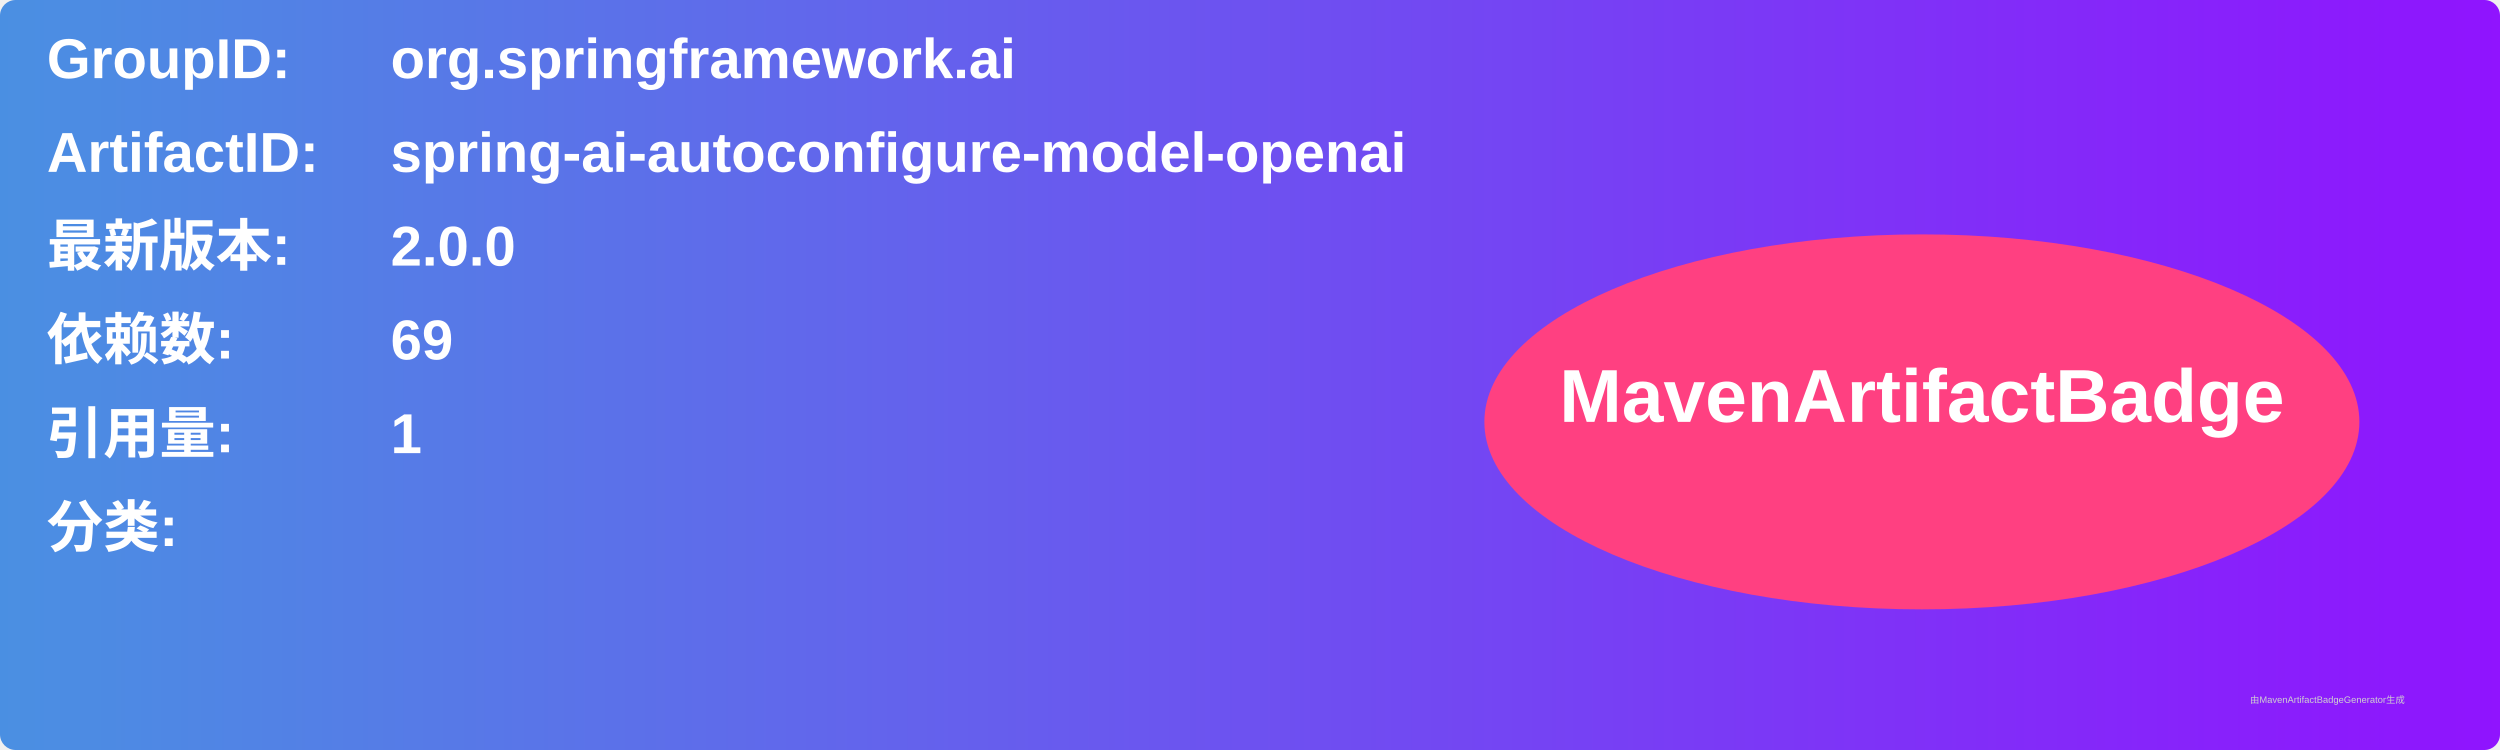
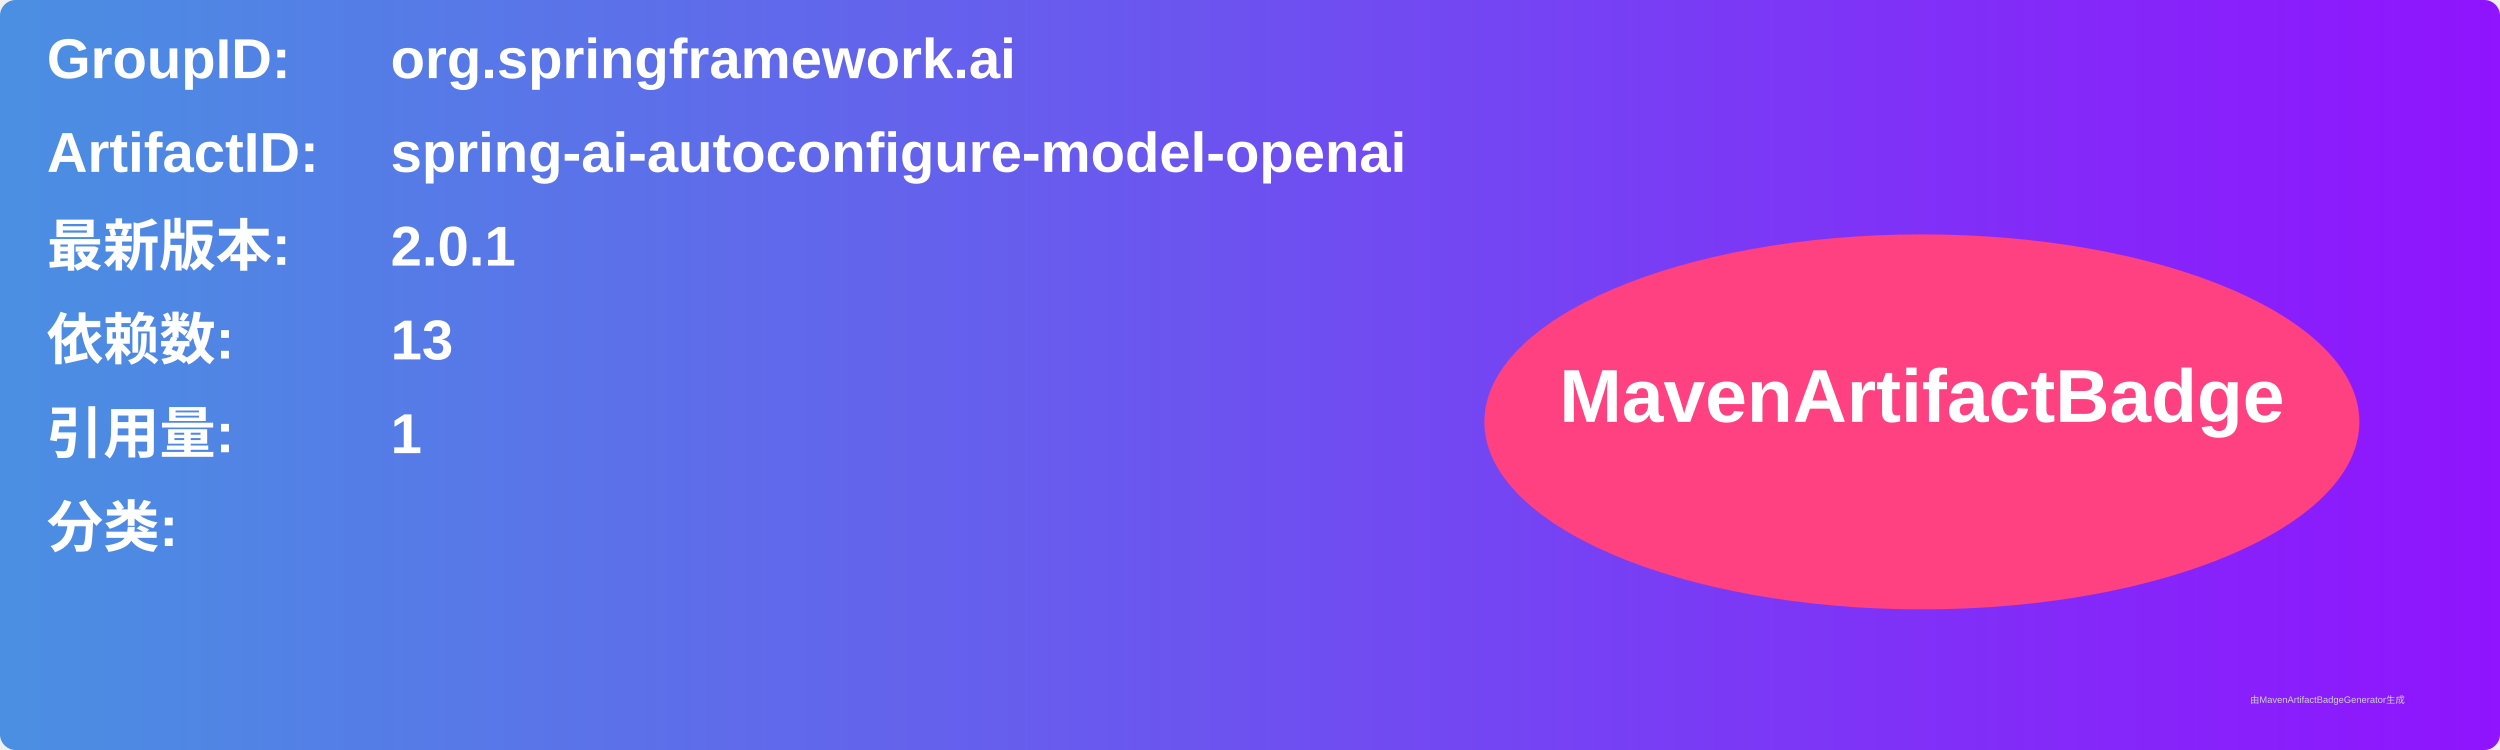
<svg xmlns="http://www.w3.org/2000/svg" width="800" height="240" viewBox="0 0 800 240">
  <linearGradient id="grad" x1="0%" y1="0%" x2="100%" y2="0%">
    <stop offset="0%" stop-color="#4a90e2" />
    <stop offset="100%" stop-color="#9013fe" />
  </linearGradient>
  <rect width="100%" height="100%" rx="5" ry="5" fill="url(#grad)" />
  <g transform="translate(15, 15)">
    <text x="0" y="10" font-family="Arial" font-size="18" fill="white" font-weight="bold" width="260">GroupID:</text>
    <text x="110" y="10" font-family="Arial" font-size="18" fill="white" font-weight="bold" width="460">org.springframework.ai</text>
    <text x="0" y="40" font-family="Arial" font-size="18" fill="white" font-weight="bold" width="260">ArtifactID:</text>
    <text x="110" y="40" font-family="Arial" font-size="18" fill="white" font-weight="bold" width="460">spring-ai-autoconfigure-model-openai</text>
    <text x="0" y="70" font-family="Arial" font-size="18" fill="white" font-weight="bold">最新版本:</text>
    <text x="110" y="70" font-family="Arial" font-size="18" fill="white" font-weight="bold">
-       <tspan font-weight="bold">2.0.0</tspan>
+       <tspan font-weight="bold">2.0.1</tspan>
    </text>
    <text x="0" y="100" font-family="Arial" font-size="18" fill="white" font-weight="bold">依赖数: </text>
    <text x="110" y="100" font-family="Arial" font-size="18" fill="white">
-       <tspan font-weight="bold">69</tspan>
+       <tspan font-weight="bold">13</tspan>
    </text>
    <text x="0" y="130" font-family="Arial" font-size="18" fill="white" font-weight="bold">引用量: </text>
    <text x="110" y="130" font-family="Arial" font-size="18" fill="white">
      <tspan font-weight="bold">1</tspan>
    </text>
    <text x="0" y="160" font-family="Arial" font-size="18" fill="white" font-weight="bold">分类:</text>
    <text x="10" y="190" font-family="Arial" font-size="10" fill="white">
      <tspan font-weight="bold" />
    </text>
    <ellipse cx="600" cy="120" rx="140" ry="60" fill="#ff4081" />
    <text x="600" y="120" text-anchor="middle" font-family="Arial" font-size="24" fill="white" font-weight="bold">MavenArtifactBadge</text>
  </g>
  <text x="720" y="225" font-family="Arial" font-size="3" fill="#d0d0d0">由MavenArtifactBadgeGenerator生成</text>
</svg>
